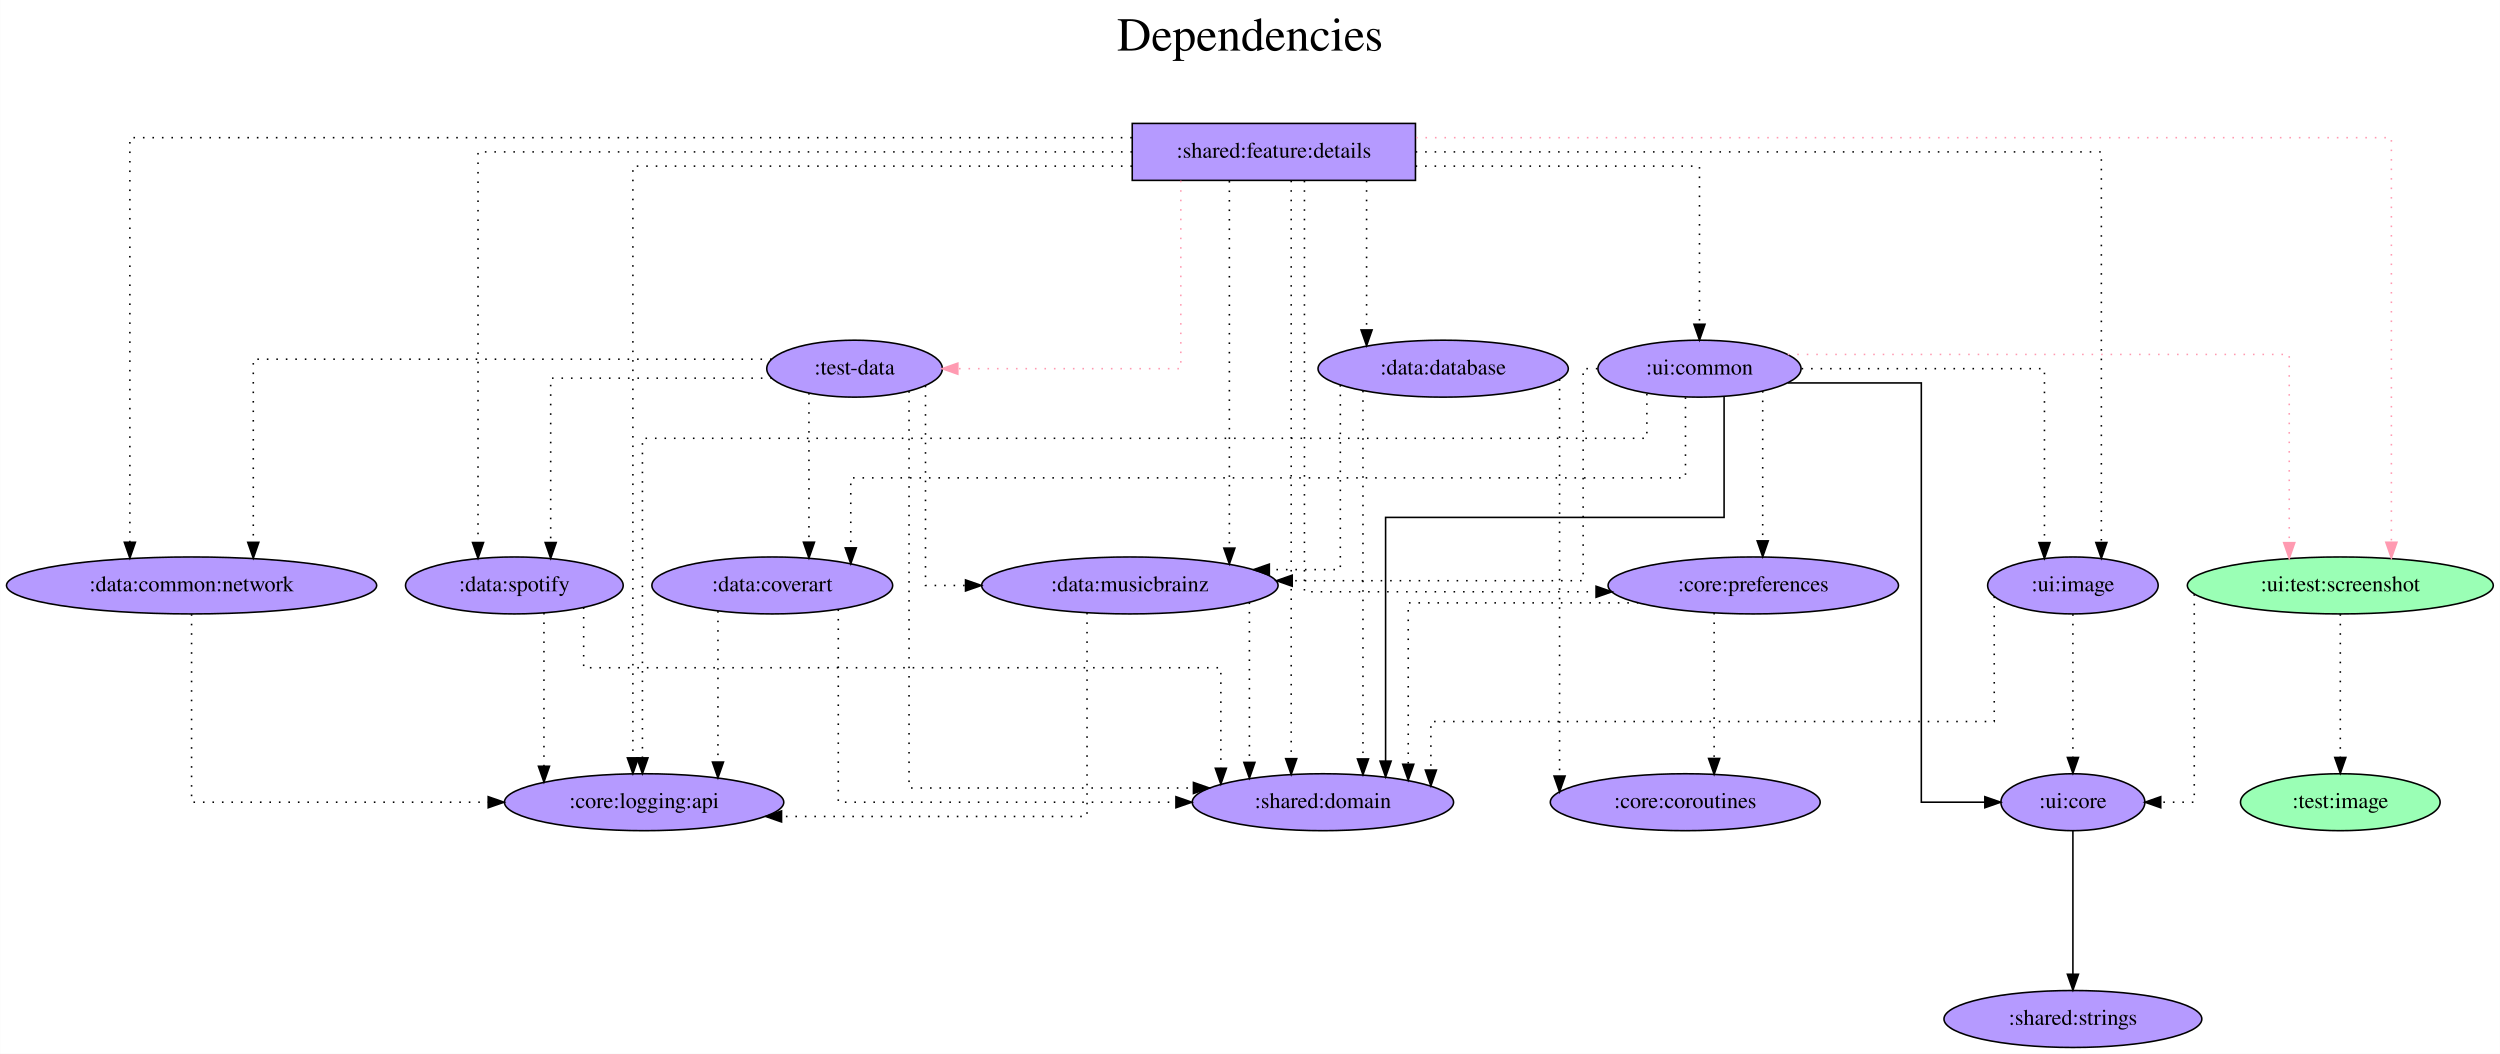
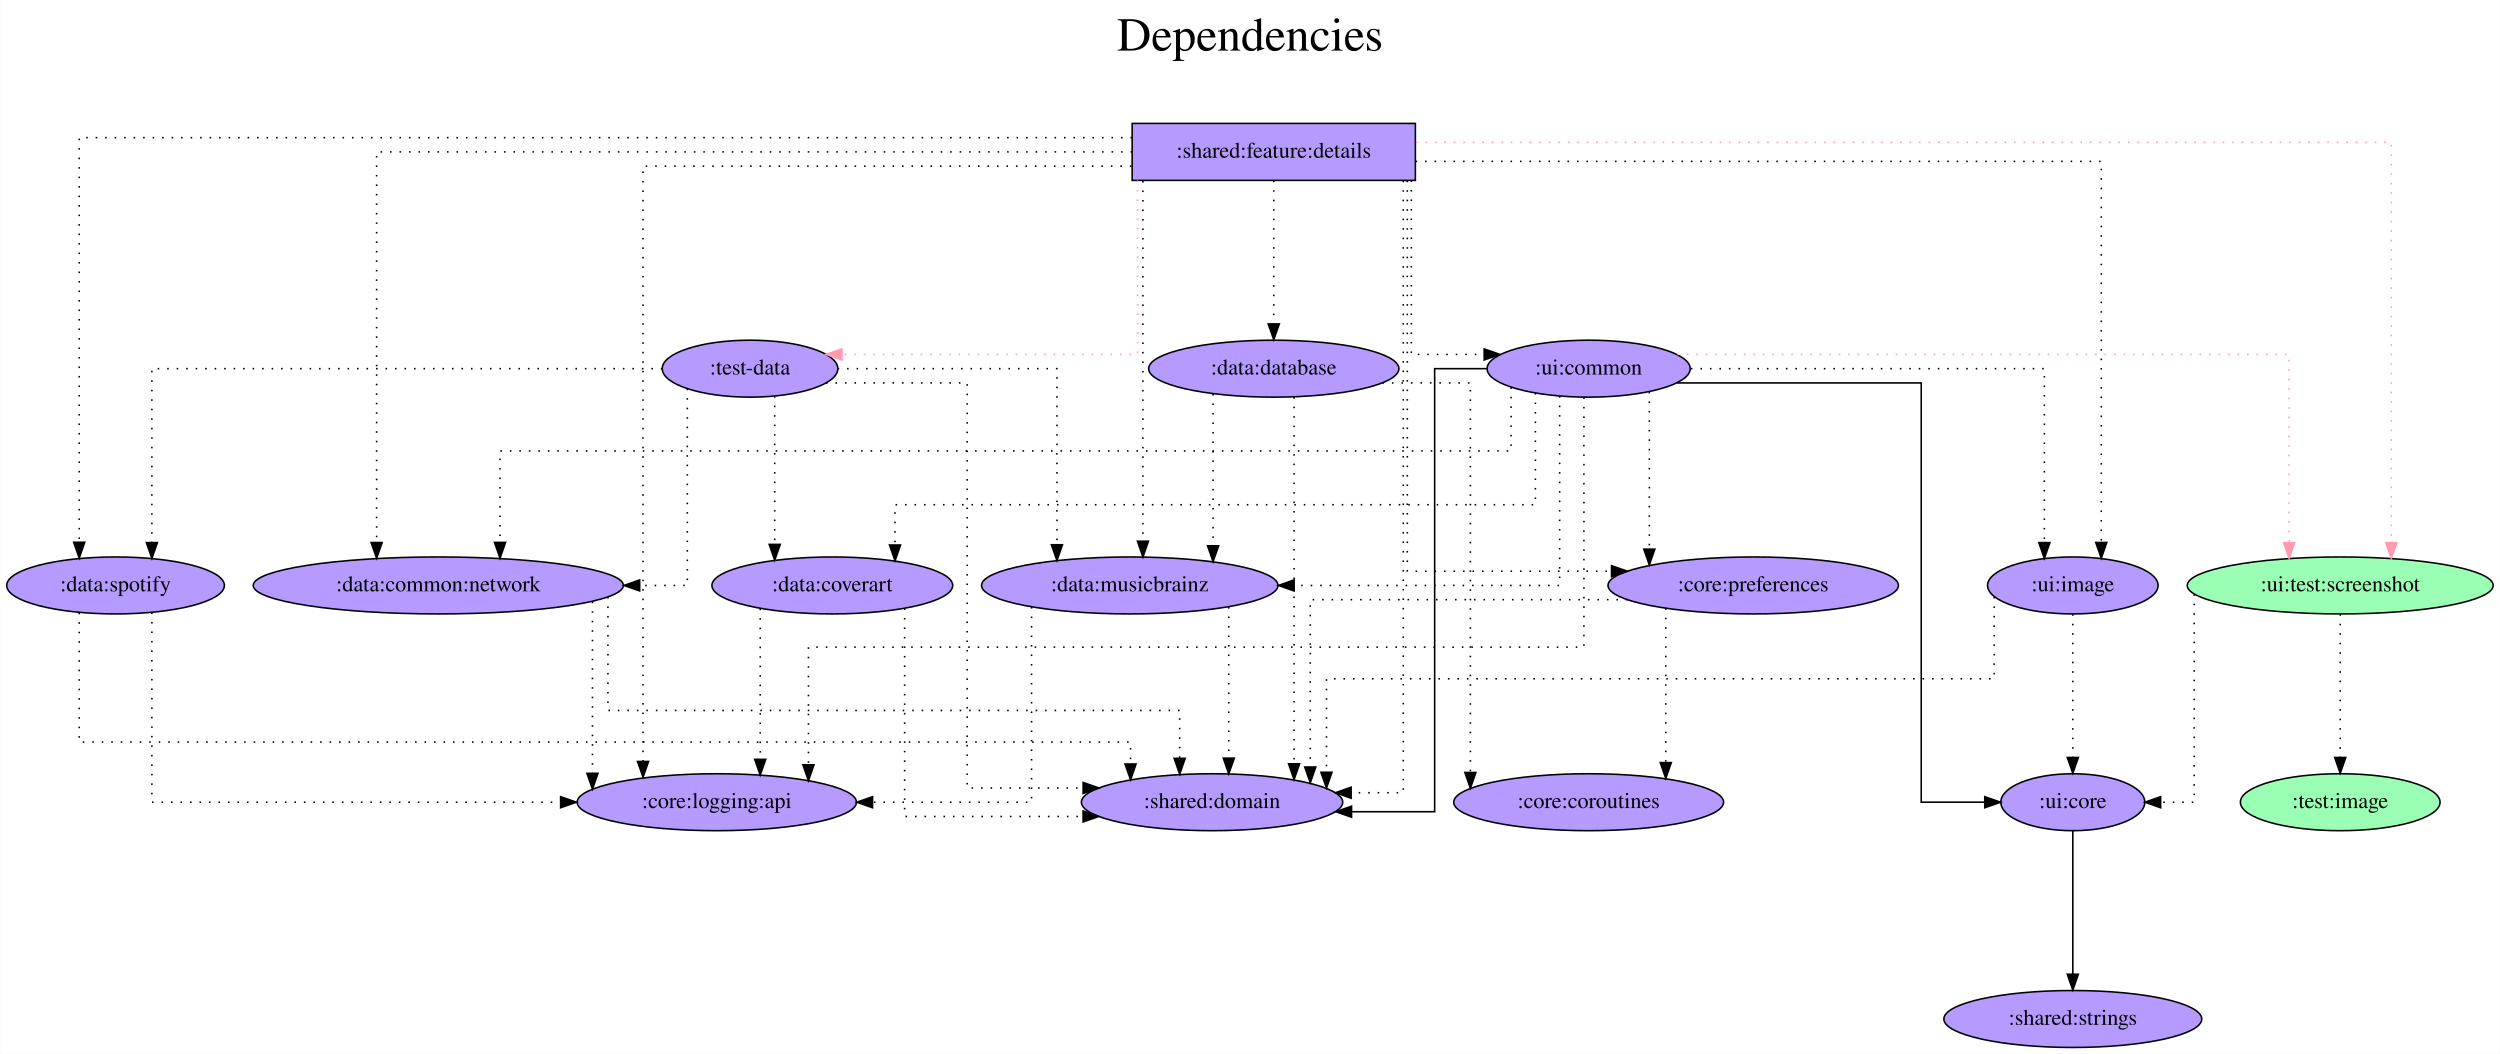
- <svg xmlns="http://www.w3.org/2000/svg" width="1580pt" height="666pt" viewBox="0.00 0.00 1579.83 666.00">
+ <svg xmlns="http://www.w3.org/2000/svg" width="1580pt" height="666pt" viewBox="0.00 0.00 1579.74 666.00">
  <g id="graph0" class="graph" transform="scale(1 1) rotate(0) translate(4 662)">
-     <polygon fill="white" stroke="transparent" points="-4,4 -4,-662 1575.83,-662 1575.83,4 -4,4" />
-     <text text-anchor="middle" x="785.92" y="-630" font-family="Times,serif" font-size="30.00">Dependencies</text>
-     <text text-anchor="middle" x="785.92" y="-597" font-family="Times,serif" font-size="30.00"> </text>
+     <polygon fill="white" stroke="transparent" points="-4,4 -4,-662 1575.74,-662 1575.74,4 -4,4" />
+     <text text-anchor="middle" x="785.87" y="-630" font-family="Times,serif" font-size="30.00">Dependencies</text>
+     <text text-anchor="middle" x="785.87" y="-597" font-family="Times,serif" font-size="30.00"> </text>
    <g id="node1" class="node">
-       <polygon fill="#b59aff" stroke="black" points="890.49,-584 711.49,-584 711.49,-548 890.49,-548 890.49,-584" />
-       <text text-anchor="middle" x="800.99" y="-562.3" font-family="Times,serif" font-size="14.00">:shared:feature:details</text>
+       <polygon fill="#b59aff" stroke="black" points="890.39,-584 711.39,-584 711.39,-548 890.39,-548 890.39,-584" />
+       <text text-anchor="middle" x="800.89" y="-562.3" font-family="Times,serif" font-size="14.00">:shared:feature:details</text>
    </g>
    <g id="node2" class="node">
-       <ellipse fill="#b59aff" stroke="black" cx="535.99" cy="-429" rx="55.49" ry="18" />
-       <text text-anchor="middle" x="535.99" y="-425.3" font-family="Times,serif" font-size="14.00">:test-data</text>
+       <ellipse fill="#b59aff" stroke="black" cx="469.89" cy="-429" rx="55.49" ry="18" />
+       <text text-anchor="middle" x="469.89" y="-425.3" font-family="Times,serif" font-size="14.00">:test-data</text>
    </g>
    <g id="edge1" class="edge">
-       <path fill="none" stroke="#ff9ab1" stroke-dasharray="1,5" d="M742.19,-547.81C742.19,-510.54 742.19,-429 742.19,-429 742.19,-429 601.25,-429 601.25,-429" />
-       <polygon fill="#ff9ab1" stroke="#ff9ab1" points="601.25,-425.5 591.25,-429 601.25,-432.5 601.25,-425.5" />
+       <path fill="none" stroke="#ff9ab1" stroke-dasharray="1,5" d="M714.8,-547.93C714.8,-512.65 714.8,-438 714.8,-438 714.8,-438 527.99,-438 527.99,-438" />
+       <polygon fill="#ff9ab1" stroke="#ff9ab1" points="527.99,-434.5 517.99,-438 527.99,-441.5 527.99,-434.5" />
    </g>
    <g id="node3" class="node">
-       <ellipse fill="#9affb5" stroke="black" cx="1474.99" cy="-292" rx="96.68" ry="18" />
-       <text text-anchor="middle" x="1474.99" y="-288.3" font-family="Times,serif" font-size="14.00">:ui:test:screenshot</text>
+       <ellipse fill="#9affb5" stroke="black" cx="1474.89" cy="-292" rx="96.68" ry="18" />
+       <text text-anchor="middle" x="1474.89" y="-288.3" font-family="Times,serif" font-size="14.00">:ui:test:screenshot</text>
    </g>
    <g id="edge2" class="edge">
-       <path fill="none" stroke="#ff9ab1" stroke-dasharray="1,5" d="M890.8,-575C1081.03,-575 1507.27,-575 1507.27,-575 1507.27,-575 1507.27,-319.28 1507.27,-319.28" />
-       <polygon fill="#ff9ab1" stroke="#ff9ab1" points="1510.77,-319.28 1507.27,-309.28 1503.77,-319.28 1510.77,-319.28" />
+       <path fill="none" stroke="#ff9ab1" stroke-dasharray="1,5" d="M890.7,-572C1080.93,-572 1507.17,-572 1507.17,-572 1507.17,-572 1507.17,-319.09 1507.17,-319.09" />
+       <polygon fill="#ff9ab1" stroke="#ff9ab1" points="1510.67,-319.09 1507.17,-309.09 1503.67,-319.09 1510.67,-319.09" />
    </g>
    <g id="node4" class="node">
-       <ellipse fill="#b59aff" stroke="black" cx="1069.99" cy="-429" rx="64.19" ry="18" />
-       <text text-anchor="middle" x="1069.99" y="-425.3" font-family="Times,serif" font-size="14.00">:ui:common</text>
+       <ellipse fill="#b59aff" stroke="black" cx="999.89" cy="-429" rx="64.19" ry="18" />
+       <text text-anchor="middle" x="999.89" y="-425.3" font-family="Times,serif" font-size="14.00">:ui:common</text>
    </g>
    <g id="edge3" class="edge">
-       <path fill="none" stroke="black" stroke-dasharray="1,5" d="M890.56,-557C968.81,-557 1069.99,-557 1069.99,-557 1069.99,-557 1069.99,-457.07 1069.99,-457.07" />
-       <polygon fill="black" stroke="black" points="1073.49,-457.07 1069.99,-447.07 1066.49,-457.07 1073.49,-457.07" />
+       <path fill="none" stroke="black" stroke-dasharray="1,5" d="M887.84,-547.93C887.84,-512.65 887.84,-438 887.84,-438 887.84,-438 933.87,-438 933.87,-438" />
+       <polygon fill="black" stroke="black" points="933.87,-441.5 943.87,-438 933.87,-434.5 933.87,-441.5" />
    </g>
    <g id="node5" class="node">
-       <ellipse fill="#b59aff" stroke="black" cx="831.99" cy="-155" rx="82.59" ry="18" />
-       <text text-anchor="middle" x="831.99" y="-151.3" font-family="Times,serif" font-size="14.00">:shared:domain</text>
+       <ellipse fill="#b59aff" stroke="black" cx="761.89" cy="-155" rx="82.59" ry="18" />
+       <text text-anchor="middle" x="761.89" y="-151.3" font-family="Times,serif" font-size="14.00">:shared:domain</text>
    </g>
    <g id="edge4" class="edge">
-       <path fill="none" stroke="black" stroke-dasharray="1,5" d="M811.95,-547.81C811.95,-547.81 811.95,-182.52 811.95,-182.52" />
-       <polygon fill="black" stroke="black" points="815.45,-182.52 811.95,-172.52 808.45,-182.52 815.45,-182.52" />
+       <path fill="none" stroke="black" stroke-dasharray="1,5" d="M882.74,-547.81C882.74,-469.01 882.74,-161 882.74,-161 882.74,-161 849.79,-161 849.79,-161" />
+       <polygon fill="black" stroke="black" points="849.79,-157.5 839.79,-161 849.79,-164.5 849.79,-157.5" />
    </g>
    <g id="node6" class="node">
-       <ellipse fill="#b59aff" stroke="black" cx="1103.99" cy="-292" rx="91.78" ry="18" />
-       <text text-anchor="middle" x="1103.99" y="-288.3" font-family="Times,serif" font-size="14.00">:core:preferences</text>
+       <ellipse fill="#b59aff" stroke="black" cx="1103.89" cy="-292" rx="91.78" ry="18" />
+       <text text-anchor="middle" x="1103.89" y="-288.3" font-family="Times,serif" font-size="14.00">:core:preferences</text>
    </g>
    <g id="edge5" class="edge">
-       <path fill="none" stroke="black" stroke-dasharray="1,5" d="M820.32,-547.76C820.32,-485.91 820.32,-288 820.32,-288 820.32,-288 1004.63,-288 1004.63,-288" />
-       <polygon fill="black" stroke="black" points="1004.63,-291.5 1014.63,-288 1004.63,-284.5 1004.63,-291.5" />
+       <path fill="none" stroke="black" stroke-dasharray="1,5" d="M885.29,-547.79C885.29,-487.91 885.29,-301 885.29,-301 885.29,-301 1014.35,-301 1014.35,-301" />
+       <polygon fill="black" stroke="black" points="1014.35,-304.5 1024.35,-301 1014.35,-297.5 1014.35,-304.5" />
    </g>
    <g id="node7" class="node">
-       <ellipse fill="#b59aff" stroke="black" cx="402.99" cy="-155" rx="88.28" ry="18" />
-       <text text-anchor="middle" x="402.99" y="-151.3" font-family="Times,serif" font-size="14.00">:core:logging:api</text>
+       <ellipse fill="#b59aff" stroke="black" cx="448.89" cy="-155" rx="88.28" ry="18" />
+       <text text-anchor="middle" x="448.89" y="-151.3" font-family="Times,serif" font-size="14.00">:core:logging:api</text>
    </g>
    <g id="edge6" class="edge">
-       <path fill="none" stroke="black" stroke-dasharray="1,5" d="M711.34,-557C592.02,-557 395.9,-557 395.9,-557 395.9,-557 395.9,-183.05 395.9,-183.05" />
-       <polygon fill="black" stroke="black" points="399.4,-183.05 395.9,-173.05 392.4,-183.05 399.4,-183.05" />
+       <path fill="none" stroke="black" stroke-dasharray="1,5" d="M710.94,-557C593.37,-557 402.27,-557 402.27,-557 402.27,-557 402.27,-180.76 402.27,-180.76" />
+       <polygon fill="black" stroke="black" points="405.77,-180.76 402.27,-170.76 398.77,-180.76 405.77,-180.76" />
    </g>
    <g id="node8" class="node">
-       <ellipse fill="#b59aff" stroke="black" cx="116.99" cy="-292" rx="116.98" ry="18" />
-       <text text-anchor="middle" x="116.99" y="-288.3" font-family="Times,serif" font-size="14.00">:data:common:network</text>
+       <ellipse fill="#b59aff" stroke="black" cx="272.89" cy="-292" rx="116.98" ry="18" />
+       <text text-anchor="middle" x="272.89" y="-288.3" font-family="Times,serif" font-size="14.00">:data:common:network</text>
    </g>
    <g id="edge7" class="edge">
-       <path fill="none" stroke="black" stroke-dasharray="1,5" d="M711.25,-575C517.62,-575 77.99,-575 77.99,-575 77.99,-575 77.99,-319.28 77.99,-319.28" />
-       <polygon fill="black" stroke="black" points="81.49,-319.28 77.99,-309.28 74.49,-319.28 81.49,-319.28" />
+       <path fill="none" stroke="black" stroke-dasharray="1,5" d="M711.36,-566C551.59,-566 233.9,-566 233.9,-566 233.9,-566 233.9,-319.14 233.9,-319.14" />
+       <polygon fill="black" stroke="black" points="237.4,-319.14 233.9,-309.14 230.4,-319.14 237.4,-319.14" />
    </g>
    <g id="node9" class="node">
-       <ellipse fill="#b59aff" stroke="black" cx="320.99" cy="-292" rx="68.79" ry="18" />
-       <text text-anchor="middle" x="320.99" y="-288.3" font-family="Times,serif" font-size="14.00">:data:spotify</text>
+       <ellipse fill="#b59aff" stroke="black" cx="68.89" cy="-292" rx="68.79" ry="18" />
+       <text text-anchor="middle" x="68.89" y="-288.3" font-family="Times,serif" font-size="14.00">:data:spotify</text>
    </g>
    <g id="edge8" class="edge">
-       <path fill="none" stroke="black" stroke-dasharray="1,5" d="M711.36,-566C566.76,-566 298.02,-566 298.02,-566 298.02,-566 298.02,-319.14 298.02,-319.14" />
-       <polygon fill="black" stroke="black" points="301.53,-319.14 298.02,-309.14 294.53,-319.14 301.53,-319.14" />
+       <path fill="none" stroke="black" stroke-dasharray="1,5" d="M711.32,-575C511.34,-575 45.93,-575 45.93,-575 45.93,-575 45.93,-319.28 45.93,-319.28" />
+       <polygon fill="black" stroke="black" points="49.43,-319.28 45.93,-309.28 42.43,-319.28 49.43,-319.28" />
    </g>
    <g id="node10" class="node">
-       <ellipse fill="#b59aff" stroke="black" cx="709.99" cy="-292" rx="93.68" ry="18" />
-       <text text-anchor="middle" x="709.99" y="-288.3" font-family="Times,serif" font-size="14.00">:data:musicbrainz</text>
+       <ellipse fill="#b59aff" stroke="black" cx="709.89" cy="-292" rx="93.68" ry="18" />
+       <text text-anchor="middle" x="709.89" y="-288.3" font-family="Times,serif" font-size="14.00">:data:musicbrainz</text>
    </g>
    <g id="edge9" class="edge">
-       <path fill="none" stroke="black" stroke-dasharray="1,5" d="M772.88,-547.6C772.88,-547.6 772.88,-315.6 772.88,-315.6" />
-       <polygon fill="black" stroke="black" points="776.38,-315.6 772.88,-305.6 769.38,-315.6 776.38,-315.6" />
+       <path fill="none" stroke="black" stroke-dasharray="1,5" d="M718.2,-547.6C718.2,-547.6 718.2,-319.97 718.2,-319.97" />
+       <polygon fill="black" stroke="black" points="721.7,-319.97 718.2,-309.97 714.7,-319.97 721.7,-319.97" />
    </g>
    <g id="node11" class="node">
-       <ellipse fill="#b59aff" stroke="black" cx="907.99" cy="-429" rx="79.09" ry="18" />
-       <text text-anchor="middle" x="907.99" y="-425.3" font-family="Times,serif" font-size="14.00">:data:database</text>
+       <ellipse fill="#b59aff" stroke="black" cx="800.89" cy="-429" rx="79.09" ry="18" />
+       <text text-anchor="middle" x="800.89" y="-425.3" font-family="Times,serif" font-size="14.00">:data:database</text>
    </g>
    <g id="edge10" class="edge">
-       <path fill="none" stroke="black" stroke-dasharray="1,5" d="M859.59,-547.81C859.59,-547.81 859.59,-453.5 859.59,-453.5" />
-       <polygon fill="black" stroke="black" points="863.09,-453.5 859.59,-443.5 856.09,-453.5 863.09,-453.5" />
+       <path fill="none" stroke="black" stroke-dasharray="1,5" d="M800.89,-547.81C800.89,-547.81 800.89,-457.27 800.89,-457.27" />
+       <polygon fill="black" stroke="black" points="804.39,-457.27 800.89,-447.27 797.39,-457.27 804.39,-457.27" />
    </g>
    <g id="node12" class="node">
-       <ellipse fill="#b59aff" stroke="black" cx="1305.99" cy="-292" rx="53.89" ry="18" />
-       <text text-anchor="middle" x="1305.99" y="-288.3" font-family="Times,serif" font-size="14.00">:ui:image</text>
+       <ellipse fill="#b59aff" stroke="black" cx="1305.89" cy="-292" rx="53.89" ry="18" />
+       <text text-anchor="middle" x="1305.89" y="-288.3" font-family="Times,serif" font-size="14.00">:ui:image</text>
    </g>
    <g id="edge11" class="edge">
-       <path fill="none" stroke="black" stroke-dasharray="1,5" d="M890.6,-566C1040.05,-566 1323.97,-566 1323.97,-566 1323.97,-566 1323.97,-319.14 1323.97,-319.14" />
-       <polygon fill="black" stroke="black" points="1327.47,-319.14 1323.97,-309.14 1320.47,-319.14 1327.47,-319.14" />
+       <path fill="none" stroke="black" stroke-dasharray="1,5" d="M890.5,-560C1039.95,-560 1323.88,-560 1323.88,-560 1323.88,-560 1323.88,-319.17 1323.88,-319.17" />
+       <polygon fill="black" stroke="black" points="1327.38,-319.17 1323.88,-309.17 1320.38,-319.17 1327.38,-319.17" />
    </g>
    <g id="edge12" class="edge">
-       <path fill="none" stroke="black" stroke-dasharray="1,5" d="M570.43,-414.75C570.43,-359.71 570.43,-164 570.43,-164 570.43,-164 750.17,-164 750.17,-164" />
-       <polygon fill="black" stroke="black" points="750.17,-167.5 760.17,-164 750.17,-160.5 750.17,-167.5" />
+       <path fill="none" stroke="black" stroke-dasharray="1,5" d="M517.89,-420C557.46,-420 607.12,-420 607.12,-420 607.12,-420 607.12,-164 607.12,-164 607.12,-164 680.4,-164 680.4,-164" />
+       <polygon fill="black" stroke="black" points="680.4,-167.5 690.4,-164 680.4,-160.5 680.4,-167.5" />
    </g>
    <g id="edge13" class="edge">
-       <path fill="none" stroke="black" stroke-dasharray="1,5" d="M483.55,-435C379.31,-435 155.99,-435 155.99,-435 155.99,-435 155.99,-319.25 155.99,-319.25" />
-       <polygon fill="black" stroke="black" points="159.49,-319.25 155.99,-309.25 152.49,-319.25 159.49,-319.25" />
+       <path fill="none" stroke="black" stroke-dasharray="1,5" d="M430.25,-416.36C430.25,-382.44 430.25,-292 430.25,-292 430.25,-292 400.14,-292 400.14,-292" />
+       <polygon fill="black" stroke="black" points="400.14,-288.5 390.14,-292 400.14,-295.5 400.14,-288.5" />
    </g>
    <g id="edge16" class="edge">
-       <path fill="none" stroke="black" stroke-dasharray="1,5" d="M483.77,-423C426.9,-423 343.95,-423 343.95,-423 343.95,-423 343.95,-319.13 343.95,-319.13" />
-       <polygon fill="black" stroke="black" points="347.45,-319.13 343.95,-309.13 340.45,-319.13 347.45,-319.13" />
+       <path fill="none" stroke="black" stroke-dasharray="1,5" d="M414.52,-429C309.52,-429 91.86,-429 91.86,-429 91.86,-429 91.86,-319.07 91.86,-319.07" />
+       <polygon fill="black" stroke="black" points="95.36,-319.07 91.86,-309.07 88.36,-319.07 95.36,-319.07" />
    </g>
    <g id="edge14" class="edge">
-       <path fill="none" stroke="black" stroke-dasharray="1,5" d="M580.83,-418.25C580.83,-385.95 580.83,-292 580.83,-292 580.83,-292 606.13,-292 606.13,-292" />
-       <polygon fill="black" stroke="black" points="606.13,-295.5 616.13,-292 606.13,-288.5 606.13,-295.5" />
+       <path fill="none" stroke="black" stroke-dasharray="1,5" d="M525.21,-429C582.54,-429 663.85,-429 663.85,-429 663.85,-429 663.85,-317.72 663.85,-317.72" />
+       <polygon fill="black" stroke="black" points="667.35,-317.72 663.85,-307.72 660.35,-317.72 667.35,-317.72" />
    </g>
    <g id="node13" class="node">
-       <ellipse fill="#b59aff" stroke="black" cx="483.99" cy="-292" rx="76.09" ry="18" />
-       <text text-anchor="middle" x="483.99" y="-288.3" font-family="Times,serif" font-size="14.00">:data:coverart</text>
+       <ellipse fill="#b59aff" stroke="black" cx="521.89" cy="-292" rx="76.09" ry="18" />
+       <text text-anchor="middle" x="521.89" y="-288.3" font-family="Times,serif" font-size="14.00">:data:coverart</text>
    </g>
    <g id="edge15" class="edge">
-       <path fill="none" stroke="black" stroke-dasharray="1,5" d="M507.17,-413.55C507.17,-413.55 507.17,-319.33 507.17,-319.33" />
-       <polygon fill="black" stroke="black" points="510.67,-319.33 507.17,-309.33 503.67,-319.33 510.67,-319.33" />
+       <path fill="none" stroke="black" stroke-dasharray="1,5" d="M485.49,-411.65C485.49,-411.65 485.49,-317.94 485.49,-317.94" />
+       <polygon fill="black" stroke="black" points="488.99,-317.94 485.49,-307.94 481.99,-317.94 488.99,-317.94" />
    </g>
    <g id="node14" class="node">
-       <ellipse fill="#b59aff" stroke="black" cx="1305.99" cy="-155" rx="45.49" ry="18" />
-       <text text-anchor="middle" x="1305.99" y="-151.3" font-family="Times,serif" font-size="14.00">:ui:core</text>
+       <ellipse fill="#b59aff" stroke="black" cx="1305.89" cy="-155" rx="45.49" ry="18" />
+       <text text-anchor="middle" x="1305.89" y="-151.3" font-family="Times,serif" font-size="14.00">:ui:core</text>
    </g>
    <g id="edge17" class="edge">
-       <path fill="none" stroke="black" stroke-dasharray="1,5" d="M1382.69,-286.46C1382.69,-260.83 1382.69,-155 1382.69,-155 1382.69,-155 1361.49,-155 1361.49,-155" />
-       <polygon fill="black" stroke="black" points="1361.49,-151.5 1351.49,-155 1361.49,-158.5 1361.49,-151.5" />
+       <path fill="none" stroke="black" stroke-dasharray="1,5" d="M1382.59,-286.46C1382.59,-260.83 1382.59,-155 1382.59,-155 1382.59,-155 1361.4,-155 1361.4,-155" />
+       <polygon fill="black" stroke="black" points="1361.4,-151.5 1351.4,-155 1361.4,-158.5 1361.4,-151.5" />
    </g>
    <g id="node15" class="node">
-       <ellipse fill="#9affb5" stroke="black" cx="1474.99" cy="-155" rx="63.09" ry="18" />
-       <text text-anchor="middle" x="1474.99" y="-151.3" font-family="Times,serif" font-size="14.00">:test:image</text>
+       <ellipse fill="#9affb5" stroke="black" cx="1474.89" cy="-155" rx="63.09" ry="18" />
+       <text text-anchor="middle" x="1474.89" y="-151.3" font-family="Times,serif" font-size="14.00">:test:image</text>
    </g>
    <g id="edge18" class="edge">
-       <path fill="none" stroke="black" stroke-dasharray="1,5" d="M1474.99,-273.81C1474.99,-273.81 1474.99,-183.27 1474.99,-183.27" />
-       <polygon fill="black" stroke="black" points="1478.49,-183.27 1474.99,-173.27 1471.49,-183.27 1478.49,-183.27" />
+       <path fill="none" stroke="black" stroke-dasharray="1,5" d="M1474.89,-273.81C1474.89,-273.81 1474.89,-183.27 1474.89,-183.27" />
+       <polygon fill="black" stroke="black" points="1478.39,-183.27 1474.89,-173.27 1471.39,-183.27 1478.39,-183.27" />
    </g>
    <g id="edge19" class="edge">
-       <path fill="none" stroke="#ff9ab1" stroke-dasharray="1,5" d="M1125.79,-438C1229.77,-438 1442.71,-438 1442.71,-438 1442.71,-438 1442.71,-319.03 1442.71,-319.03" />
-       <polygon fill="#ff9ab1" stroke="#ff9ab1" points="1446.21,-319.03 1442.71,-309.03 1439.21,-319.03 1446.21,-319.03" />
+       <path fill="none" stroke="#ff9ab1" stroke-dasharray="1,5" d="M1055.96,-438C1175.09,-438 1442.61,-438 1442.61,-438 1442.61,-438 1442.61,-319.03 1442.61,-319.03" />
+       <polygon fill="#ff9ab1" stroke="#ff9ab1" points="1446.11,-319.03 1442.61,-309.03 1439.11,-319.03 1446.11,-319.03" />
    </g>
    <g id="edge20" class="edge">
-       <path fill="none" stroke="black" d="M1085.54,-411.32C1085.54,-384.09 1085.54,-335 1085.54,-335 1085.54,-335 871.61,-335 871.61,-335 871.61,-335 871.61,-180.97 871.61,-180.97" />
-       <polygon fill="black" stroke="black" points="875.11,-180.97 871.61,-170.97 868.11,-180.97 875.11,-180.97" />
+       <path fill="none" stroke="black" d="M935.52,-429C917.42,-429 902.57,-429 902.57,-429 902.57,-429 902.57,-149 902.57,-149 902.57,-149 850.05,-149 850.05,-149" />
+       <polygon fill="black" stroke="black" points="850.05,-145.5 840.05,-149 850.05,-152.5 850.05,-145.5" />
+     </g>
+     <g id="edge25" class="edge">
+       <path fill="none" stroke="black" stroke-dasharray="1,5" d="M1038.25,-414.34C1038.25,-414.34 1038.25,-314.94 1038.25,-314.94" />
+       <polygon fill="black" stroke="black" points="1041.75,-314.94 1038.25,-304.94 1034.75,-314.94 1041.75,-314.94" />
+     </g>
+     <g id="edge26" class="edge">
+       <path fill="none" stroke="black" stroke-dasharray="1,5" d="M996.91,-410.83C996.91,-365.86 996.91,-253 996.91,-253 996.91,-253 506.81,-253 506.81,-253 506.81,-253 506.81,-178.63 506.81,-178.63" />
+       <polygon fill="black" stroke="black" points="510.31,-178.63 506.81,-168.63 503.31,-178.63 510.31,-178.63" />
    </g>
    <g id="edge24" class="edge">
-       <path fill="none" stroke="black" stroke-dasharray="1,5" d="M1109.94,-414.85C1109.94,-414.85 1109.94,-320.17 1109.94,-320.17" />
-       <polygon fill="black" stroke="black" points="1113.44,-320.17 1109.94,-310.17 1106.44,-320.17 1113.44,-320.17" />
-     </g>
-     <g id="edge25" class="edge">
-       <path fill="none" stroke="black" stroke-dasharray="1,5" d="M1036.74,-413.11C1036.74,-400.51 1036.74,-385 1036.74,-385 1036.74,-385 401.93,-385 401.93,-385 401.93,-385 401.93,-183.05 401.93,-183.05" />
-       <polygon fill="black" stroke="black" points="405.43,-183.05 401.93,-173.05 398.43,-183.05 405.43,-183.05" />
+       <path fill="none" stroke="black" stroke-dasharray="1,5" d="M950.89,-417.2C950.89,-401.86 950.89,-377 950.89,-377 950.89,-377 311.89,-377 311.89,-377 311.89,-377 311.89,-319.2 311.89,-319.2" />
+       <polygon fill="black" stroke="black" points="315.39,-319.2 311.89,-309.2 308.39,-319.2 315.39,-319.2" />
    </g>
    <g id="edge23" class="edge">
-       <path fill="none" stroke="black" stroke-dasharray="1,5" d="M1005.48,-429C999.98,-429 996.46,-429 996.46,-429 996.46,-429 996.46,-295 996.46,-295 996.46,-295 812.6,-295 812.6,-295" />
-       <polygon fill="black" stroke="black" points="812.6,-291.5 802.6,-295 812.6,-298.5 812.6,-291.5" />
-     </g>
-     <g id="edge26" class="edge">
-       <path fill="none" stroke="black" stroke-dasharray="1,5" d="M1134.52,-429C1198.81,-429 1288.01,-429 1288.01,-429 1288.01,-429 1288.01,-319.07 1288.01,-319.07" />
-       <polygon fill="black" stroke="black" points="1291.51,-319.07 1288.01,-309.07 1284.51,-319.07 1291.51,-319.07" />
+       <path fill="none" stroke="black" stroke-dasharray="1,5" d="M981.57,-411.65C981.57,-374.78 981.57,-292 981.57,-292 981.57,-292 813.77,-292 813.77,-292" />
+       <polygon fill="black" stroke="black" points="813.77,-288.5 803.77,-292 813.77,-295.5 813.77,-288.5" />
+     </g>
+     <g id="edge27" class="edge">
+       <path fill="none" stroke="black" stroke-dasharray="1,5" d="M1064.53,-429C1149.45,-429 1287.91,-429 1287.91,-429 1287.91,-429 1287.91,-319.07 1287.91,-319.07" />
+       <polygon fill="black" stroke="black" points="1291.41,-319.07 1287.91,-309.07 1284.41,-319.07 1291.41,-319.07" />
    </g>
    <g id="edge22" class="edge">
-       <path fill="none" stroke="black" stroke-dasharray="1,5" d="M1061.14,-410.87C1061.14,-390.43 1061.14,-360 1061.14,-360 1061.14,-360 533.6,-360 533.6,-360 533.6,-360 533.6,-315.76 533.6,-315.76" />
-       <polygon fill="black" stroke="black" points="537.1,-315.76 533.6,-305.76 530.1,-315.76 537.1,-315.76" />
+       <path fill="none" stroke="black" stroke-dasharray="1,5" d="M966.23,-413.62C966.23,-388.89 966.23,-343 966.23,-343 966.23,-343 561.54,-343 561.54,-343 561.54,-343 561.54,-317.58 561.54,-317.58" />
+       <polygon fill="black" stroke="black" points="565.04,-317.58 561.54,-307.58 558.04,-317.58 565.04,-317.58" />
    </g>
    <g id="edge21" class="edge">
-       <path fill="none" stroke="black" d="M1125.8,-420C1164.9,-420 1210.19,-420 1210.19,-420 1210.19,-420 1210.19,-155 1210.19,-155 1210.19,-155 1250.33,-155 1250.33,-155" />
-       <polygon fill="black" stroke="black" points="1250.33,-158.5 1260.33,-155 1250.33,-151.5 1250.33,-158.5" />
-     </g>
-     <g id="edge27" class="edge">
-       <path fill="none" stroke="black" stroke-dasharray="1,5" d="M1031.38,-281C967.94,-281 885.92,-281 885.92,-281 885.92,-281 885.92,-178.97 885.92,-178.97" />
-       <polygon fill="black" stroke="black" points="889.42,-178.97 885.92,-168.97 882.42,-178.97 889.42,-178.97" />
+       <path fill="none" stroke="black" d="M1055.67,-420C1117.94,-420 1210.09,-420 1210.09,-420 1210.09,-420 1210.09,-155 1210.09,-155 1210.09,-155 1250.24,-155 1250.24,-155" />
+       <polygon fill="black" stroke="black" points="1250.24,-158.5 1260.24,-155 1250.24,-151.5 1250.24,-158.5" />
+     </g>
+     <g id="edge28" class="edge">
+       <path fill="none" stroke="black" stroke-dasharray="1,5" d="M1024.43,-283C941.66,-283 823.96,-283 823.96,-283 823.96,-283 823.96,-177.27 823.96,-177.27" />
+       <polygon fill="black" stroke="black" points="827.46,-177.27 823.96,-167.27 820.46,-177.27 827.46,-177.27" />
    </g>
    <g id="node16" class="node">
-       <ellipse fill="#b59aff" stroke="black" cx="1060.99" cy="-155" rx="85.29" ry="18" />
-       <text text-anchor="middle" x="1060.99" y="-151.3" font-family="Times,serif" font-size="14.00">:core:coroutines</text>
-     </g>
-     <g id="edge28" class="edge">
-       <path fill="none" stroke="black" stroke-dasharray="1,5" d="M1079.24,-274.65C1079.24,-274.65 1079.24,-182.64 1079.24,-182.64" />
-       <polygon fill="black" stroke="black" points="1082.74,-182.64 1079.24,-172.64 1075.74,-182.64 1082.74,-182.64" />
+       <ellipse fill="#b59aff" stroke="black" cx="999.89" cy="-155" rx="85.29" ry="18" />
+       <text text-anchor="middle" x="999.89" y="-151.3" font-family="Times,serif" font-size="14.00">:core:coroutines</text>
    </g>
    <g id="edge29" class="edge">
-       <path fill="none" stroke="black" stroke-dasharray="1,5" d="M116.99,-273.81C116.99,-236.54 116.99,-155 116.99,-155 116.99,-155 304.46,-155 304.46,-155" />
-       <polygon fill="black" stroke="black" points="304.46,-158.5 314.46,-155 304.46,-151.5 304.46,-158.5" />
+       <path fill="none" stroke="black" stroke-dasharray="1,5" d="M1048.64,-277.6C1048.64,-277.6 1048.64,-180.04 1048.64,-180.04" />
+       <polygon fill="black" stroke="black" points="1052.14,-180.04 1048.64,-170.04 1045.14,-180.04 1052.14,-180.04" />
+     </g>
+     <g id="edge31" class="edge">
+       <path fill="none" stroke="black" stroke-dasharray="1,5" d="M380.09,-284.71C380.09,-265.15 380.09,-213 380.09,-213 380.09,-213 741.42,-213 741.42,-213 741.42,-213 741.42,-182.72 741.42,-182.72" />
+       <polygon fill="black" stroke="black" points="744.92,-182.72 741.42,-172.72 737.92,-182.72 744.92,-182.72" />
    </g>
    <g id="edge30" class="edge">
-       <path fill="none" stroke="black" stroke-dasharray="1,5" d="M364.79,-278.06C364.79,-262.66 364.79,-240 364.79,-240 364.79,-240 767.49,-240 767.49,-240 767.49,-240 767.49,-176.46 767.49,-176.46" />
-       <polygon fill="black" stroke="black" points="770.99,-176.46 767.49,-166.46 763.99,-176.46 770.99,-176.46" />
-     </g>
-     <g id="edge31" class="edge">
-       <path fill="none" stroke="black" stroke-dasharray="1,5" d="M339.69,-274.65C339.69,-274.65 339.69,-177.74 339.69,-177.74" />
-       <polygon fill="black" stroke="black" points="343.19,-177.74 339.69,-167.74 336.19,-177.74 343.19,-177.74" />
+       <path fill="none" stroke="black" stroke-dasharray="1,5" d="M370.3,-281.7C370.3,-281.7 370.3,-173.27 370.3,-173.27" />
+       <polygon fill="black" stroke="black" points="373.8,-173.27 370.3,-163.27 366.8,-173.27 373.8,-173.27" />
    </g>
    <g id="edge32" class="edge">
-       <path fill="none" stroke="black" stroke-dasharray="1,5" d="M785.54,-281.25C785.54,-281.25 785.54,-180.18 785.54,-180.18" />
-       <polygon fill="black" stroke="black" points="789.04,-180.18 785.54,-170.18 782.04,-180.18 789.04,-180.18" />
+       <path fill="none" stroke="black" stroke-dasharray="1,5" d="M45.93,-274.76C45.93,-246.39 45.93,-193 45.93,-193 45.93,-193 710.38,-193 710.38,-193 710.38,-193 710.38,-179.15 710.38,-179.15" />
+       <polygon fill="black" stroke="black" points="713.88,-179.15 710.38,-169.15 706.88,-179.15 713.88,-179.15" />
    </g>
    <g id="edge33" class="edge">
-       <path fill="none" stroke="black" stroke-dasharray="1,5" d="M682.92,-274.68C682.92,-236 682.92,-146 682.92,-146 682.92,-146 489.85,-146 489.85,-146" />
-       <polygon fill="black" stroke="black" points="489.85,-142.5 479.85,-146 489.85,-149.5 489.85,-142.5" />
+       <path fill="none" stroke="black" stroke-dasharray="1,5" d="M91.86,-274.93C91.86,-238.2 91.86,-155 91.86,-155 91.86,-155 350.18,-155 350.18,-155" />
+       <polygon fill="black" stroke="black" points="350.18,-158.5 360.18,-155 350.18,-151.5 350.18,-158.5" />
    </g>
    <g id="edge34" class="edge">
-       <path fill="none" stroke="black" stroke-dasharray="1,5" d="M857.31,-415.04C857.31,-415.04 857.31,-182.37 857.31,-182.37" />
-       <polygon fill="black" stroke="black" points="860.81,-182.37 857.31,-172.37 853.81,-182.37 860.81,-182.37" />
+       <path fill="none" stroke="black" stroke-dasharray="1,5" d="M772.45,-278.36C772.45,-278.36 772.45,-182.88 772.45,-182.88" />
+       <polygon fill="black" stroke="black" points="775.95,-182.88 772.45,-172.88 768.95,-182.88 775.95,-182.88" />
+     </g>
+     <g id="edge35" class="edge">
+       <path fill="none" stroke="black" stroke-dasharray="1,5" d="M647.83,-278.36C647.83,-243.71 647.83,-155 647.83,-155 647.83,-155 547.31,-155 547.31,-155" />
+       <polygon fill="black" stroke="black" points="547.31,-151.5 537.31,-155 547.31,-158.5 547.31,-151.5" />
    </g>
    <g id="edge36" class="edge">
-       <path fill="none" stroke="black" stroke-dasharray="1,5" d="M843,-418.61C843,-388.28 843,-302 843,-302 843,-302 798.13,-302 798.13,-302" />
-       <polygon fill="black" stroke="black" points="798.13,-298.5 788.13,-302 798.13,-305.5 798.13,-298.5" />
-     </g>
-     <g id="edge35" class="edge">
-       <path fill="none" stroke="black" stroke-dasharray="1,5" d="M981.56,-422.23C981.56,-422.23 981.56,-171.54 981.56,-171.54" />
-       <polygon fill="black" stroke="black" points="985.06,-171.54 981.56,-161.54 978.06,-171.54 985.06,-171.54" />
+       <path fill="none" stroke="black" stroke-dasharray="1,5" d="M813.72,-411.02C813.72,-411.02 813.72,-179.3 813.72,-179.3" />
+       <polygon fill="black" stroke="black" points="817.22,-179.3 813.72,-169.3 810.22,-179.3 817.22,-179.3" />
+     </g>
+     <g id="edge38" class="edge">
+       <path fill="none" stroke="black" stroke-dasharray="1,5" d="M762.54,-413.02C762.54,-413.02 762.54,-317.05 762.54,-317.05" />
+       <polygon fill="black" stroke="black" points="766.04,-317.05 762.54,-307.05 759.04,-317.05 766.04,-317.05" />
    </g>
    <g id="edge37" class="edge">
-       <path fill="none" stroke="black" stroke-dasharray="1,5" d="M1256.27,-284.96C1256.27,-264.42 1256.27,-206 1256.27,-206 1256.27,-206 900.23,-206 900.23,-206 900.23,-206 900.23,-175.32 900.23,-175.32" />
-       <polygon fill="black" stroke="black" points="903.73,-175.32 900.23,-165.32 896.73,-175.32 903.73,-175.32" />
-     </g>
-     <g id="edge38" class="edge">
-       <path fill="none" stroke="black" stroke-dasharray="1,5" d="M1305.99,-273.81C1305.99,-273.81 1305.99,-183.27 1305.99,-183.27" />
-       <polygon fill="black" stroke="black" points="1309.49,-183.27 1305.99,-173.27 1302.49,-183.27 1309.49,-183.27" />
+       <path fill="none" stroke="black" stroke-dasharray="1,5" d="M869.56,-420C898.3,-420 925.15,-420 925.15,-420 925.15,-420 925.15,-173.82 925.15,-173.82" />
+       <polygon fill="black" stroke="black" points="928.65,-173.82 925.15,-163.82 921.65,-173.82 928.65,-173.82" />
    </g>
    <g id="edge39" class="edge">
-       <path fill="none" stroke="black" stroke-dasharray="1,5" d="M525.71,-276.82C525.71,-241.15 525.71,-155 525.71,-155 525.71,-155 739.11,-155 739.11,-155" />
-       <polygon fill="black" stroke="black" points="739.11,-158.5 749.11,-155 739.11,-151.5 739.11,-158.5" />
+       <path fill="none" stroke="black" stroke-dasharray="1,5" d="M1256.17,-284.77C1256.17,-269.01 1256.17,-233 1256.17,-233 1256.17,-233 834.2,-233 834.2,-233 834.2,-233 834.2,-173.95 834.2,-173.95" />
+       <polygon fill="black" stroke="black" points="837.7,-173.95 834.2,-163.95 830.7,-173.95 837.7,-173.95" />
    </g>
    <g id="edge40" class="edge">
-       <path fill="none" stroke="black" stroke-dasharray="1,5" d="M449.66,-275.75C449.66,-275.75 449.66,-180.39 449.66,-180.39" />
-       <polygon fill="black" stroke="black" points="453.16,-180.39 449.66,-170.39 446.16,-180.39 453.16,-180.39" />
+       <path fill="none" stroke="black" stroke-dasharray="1,5" d="M1305.89,-273.81C1305.89,-273.81 1305.89,-183.27 1305.89,-183.27" />
+       <polygon fill="black" stroke="black" points="1309.39,-183.27 1305.89,-173.27 1302.39,-183.27 1309.39,-183.27" />
+     </g>
+     <g id="edge41" class="edge">
+       <path fill="none" stroke="black" stroke-dasharray="1,5" d="M567.61,-277.47C567.61,-240.54 567.61,-146 567.61,-146 567.61,-146 680.38,-146 680.38,-146" />
+       <polygon fill="black" stroke="black" points="680.38,-149.5 690.38,-146 680.38,-142.5 680.38,-149.5" />
+     </g>
+     <g id="edge42" class="edge">
+       <path fill="none" stroke="black" stroke-dasharray="1,5" d="M476.33,-277.34C476.33,-277.34 476.33,-182.12 476.33,-182.12" />
+       <polygon fill="black" stroke="black" points="479.83,-182.12 476.33,-172.12 472.83,-182.12 479.83,-182.12" />
    </g>
    <g id="node17" class="node">
-       <ellipse fill="#b59aff" stroke="black" cx="1305.99" cy="-18" rx="81.49" ry="18" />
-       <text text-anchor="middle" x="1305.99" y="-14.3" font-family="Times,serif" font-size="14.00">:shared:strings</text>
-     </g>
-     <g id="edge41" class="edge">
-       <path fill="none" stroke="black" d="M1305.99,-136.81C1305.99,-136.81 1305.99,-46.27 1305.99,-46.27" />
-       <polygon fill="black" stroke="black" points="1309.49,-46.27 1305.99,-36.27 1302.49,-46.27 1309.49,-46.27" />
+       <ellipse fill="#b59aff" stroke="black" cx="1305.89" cy="-18" rx="81.49" ry="18" />
+       <text text-anchor="middle" x="1305.89" y="-14.3" font-family="Times,serif" font-size="14.00">:shared:strings</text>
+     </g>
+     <g id="edge43" class="edge">
+       <path fill="none" stroke="black" d="M1305.89,-136.81C1305.89,-136.81 1305.89,-46.27 1305.89,-46.27" />
+       <polygon fill="black" stroke="black" points="1309.39,-46.27 1305.89,-36.27 1302.39,-46.27 1309.39,-46.27" />
    </g>
  </g>
</svg>
